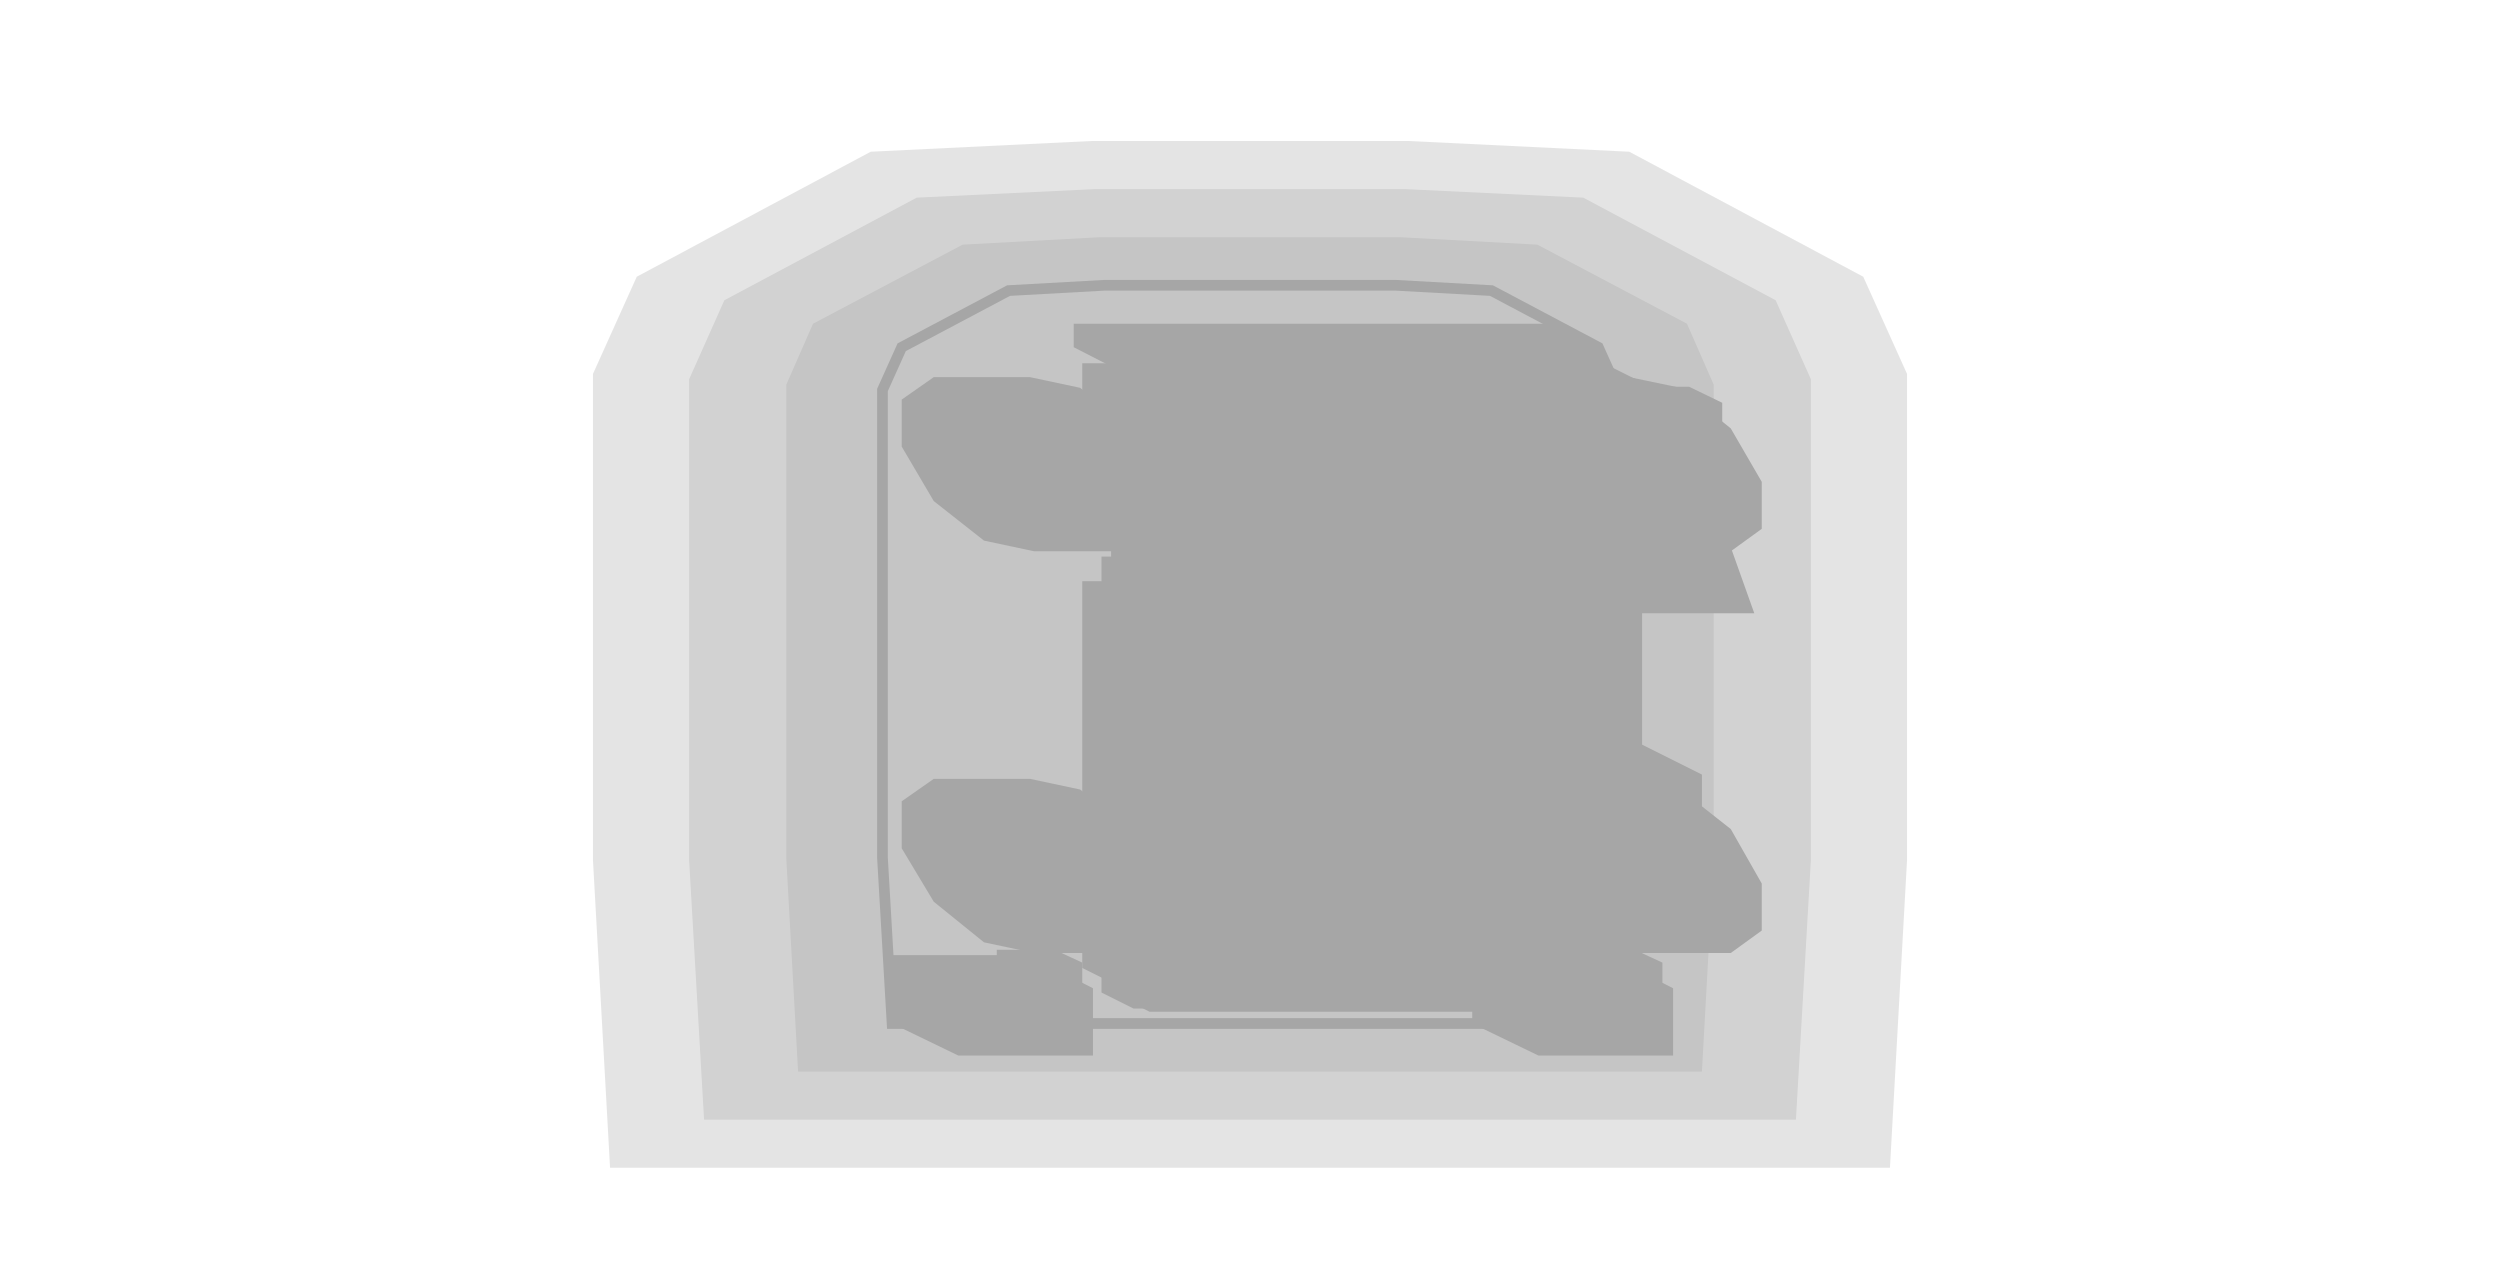
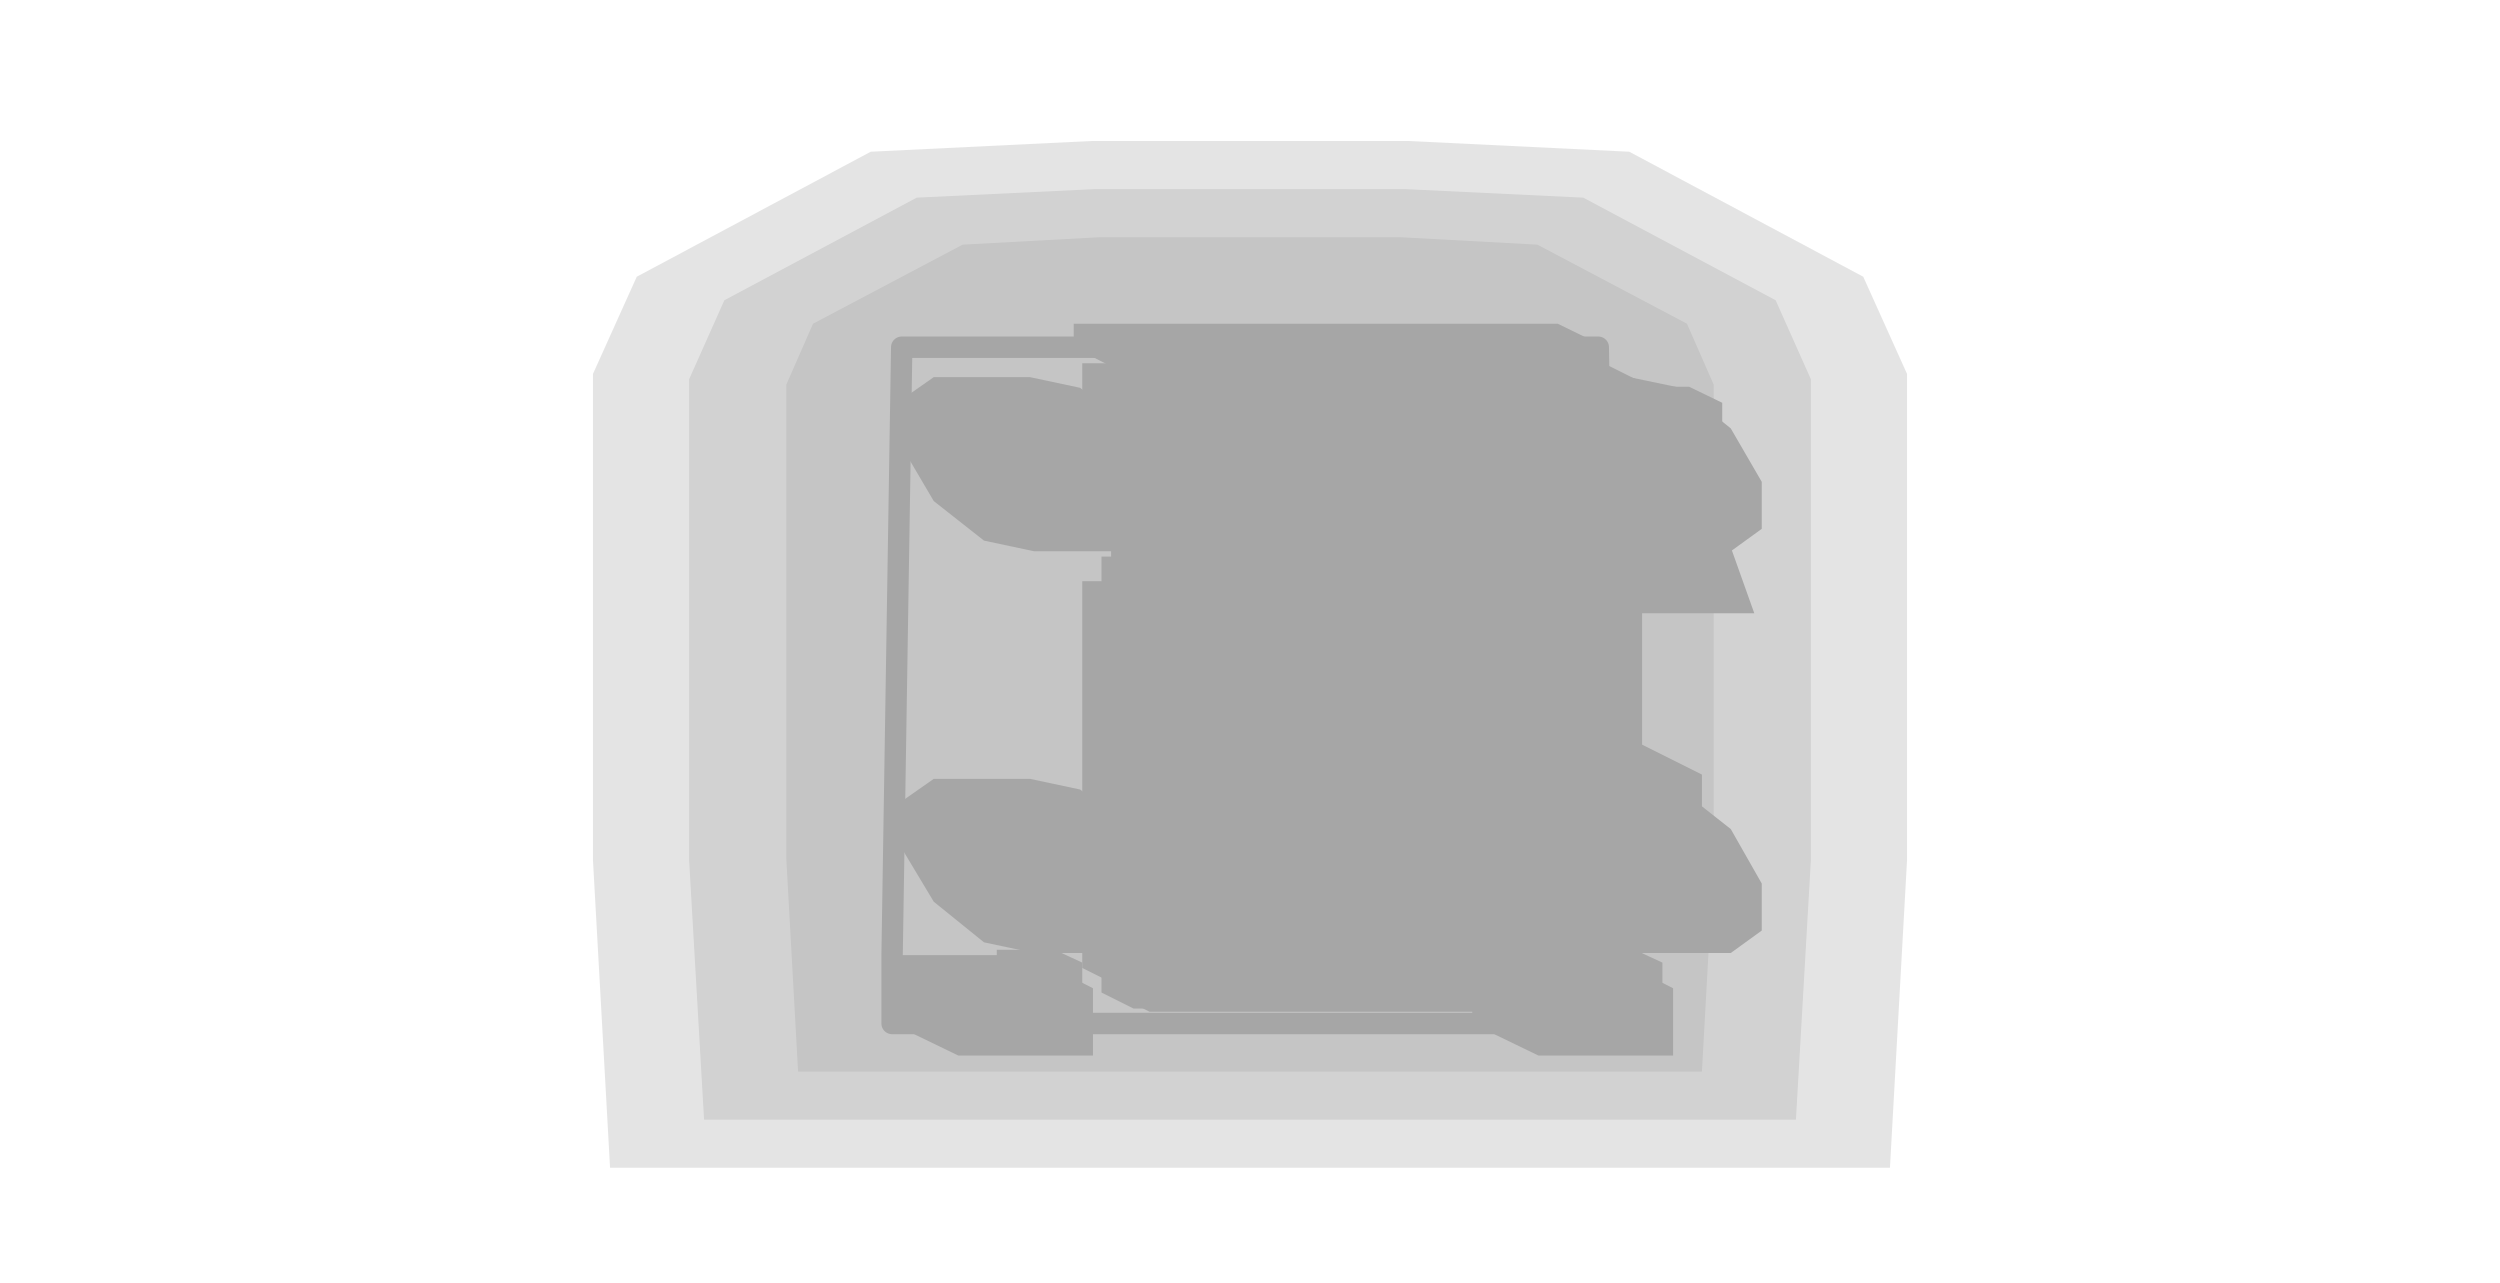
<svg xmlns="http://www.w3.org/2000/svg" width="234" height="120" viewBox="0 0 234 120">
  <g opacity="0.35">
    <polygon points="174.4,25.9 178.5,35 178.5,80.5 176.9,109.3 57.1,109.3 55.5,80.5 55.5,35 59.6,25.9 81.5,14.2 102.1,13.2 131.9,13.2 152.5,14.2" fill="#000000" fill-opacity="0.3" />
    <polygon points="166.2,28.1 169.5,35.5 169.5,75.9 169.5,80.5 168.1,104.8 65.9,104.8 64.5,80.5 64.5,75.9 64.5,35.5 67.8,28.1 85.8,18.5 102.5,17.7 131.5,17.7 148.2,18.5" fill="#000000" fill-opacity="0.3" />
    <polygon points="157.9,30.3 160.4,36 160.4,80.4 159.3,100.3 74.7,100.3 73.6,80.4 73.6,36 76.1,30.3 90.1,22.9 103,22.2 131,22.2 143.9,22.9" fill="#000000" fill-opacity="0.3" />
-     <polygon points="94.4,27.2 103.4,26.7 130.6,26.7 139.6,27.2 149.6,32.5 151.4,36.5 151.4,75.9 151.4,80.3 150.5,95.8 83.5,95.8 82.6,80.3 82.6,75.9 82.6,36.5 84.4,32.5" fill="none" stroke="#000000" />
+     <polygon points="84.4,32.5 149.6,32.5 150.5,89.4 150.5,95.8 83.5,95.8 83.5,89.4" fill="none" stroke="#000000" stroke-width="2" stroke-linejoin="round" />
    <polygon points="87.4,35.3 96.4,35.3 101.1,36.3 105.9,40.1 108.8,45.1 108.8,49.5 105.9,51.6 96.8,51.6 92.1,50.6 87.4,46.9 84.4,41.8 84.4,37.4" fill="#000000" />
    <polygon points="86.8,40.4 88.8,39.6 90.6,39.6 93.6,41.1 95.6,43.9 95.6,46.5 93.6,47.3 91.7,47.3 88.8,45.9 86.8,43" fill="#000000" />
    <polygon points="143.5,35.3 152.5,35.3 157.3,36.3 162,40.1 164.9,45.1 164.9,49.5 162,51.6 153,51.6 148.2,50.6 143.5,46.9 140.5,41.8 140.5,37.4" fill="#000000" />
    <polygon points="153.7,40.4 155.8,39.6 157.6,39.6 160.5,41.1 162.6,43.9 162.6,46.5 160.5,47.3 158.7,47.3 155.8,45.9 153.7,43" fill="#000000" />
    <polygon points="87.4,72.9 96.4,72.9 101.1,73.9 105.9,77.6 108.8,82.7 108.8,87.1 105.9,89.2 96.8,89.2 92.1,88.2 87.4,84.4 84.4,79.4 84.4,75" fill="#000000" />
    <polygon points="86.8,78 88.8,77.2 90.6,77.2 93.6,78.6 95.6,81.5 95.6,84.1 93.6,84.9 91.7,84.9 88.8,83.4 86.8,80.6" fill="#000000" />
    <polygon points="143.5,72.9 152.5,72.9 157.3,73.9 162,77.6 164.9,82.7 164.9,87.1 162,89.2 153,89.2 148.2,88.2 143.5,84.4 140.5,79.4 140.5,75" fill="#000000" />
    <polygon points="153.7,78 155.8,77.2 157.6,77.2 160.5,78.6 162.6,81.5 162.6,84.1 160.5,84.9 158.7,84.9 155.8,83.4 153.7,80.6" fill="#000000" />
    <polygon points="104,34 140.2,34 143.8,35.8 143.8,94.7 107.6,94.7 104,92.9" fill="#000000" />
    <polygon points="101.3,34 150.1,34 156.3,37.1 156.3,52.5 107.4,52.5 101.3,49.4" fill="#000000" />
    <polygon points="105.6,36.2 158.1,36.2 161.2,37.7 161.2,54.9 108.7,54.9 105.6,53.4" fill="#000000" />
    <polygon points="112.3,38.6 157.5,38.6 164.2,57.4 118.9,57.4 112.3,54" fill="#000000" />
    <polygon points="100.5,30.3 145.8,30.3 149.9,32.3 149.9,34.6 104.6,34.6 100.5,32.5" fill="#000000" />
    <polygon points="113.2,31.6 140.3,31.6 141.6,32.2 141.6,33.1 114.4,33.1 113.2,32.5" fill="#000000" />
    <polygon points="103.1,52.1 148.3,52.1 151.4,53.7 151.4,94.4 106.1,94.4 103.1,92.9" fill="#000000" />
    <polygon points="101.3,54.4 103.1,54.4 106.7,56.2 106.7,92.4 104.9,92.4 101.3,90.6" fill="#000000" />
    <polygon points="148.3,54.4 150.1,54.4 153.7,56.2 153.7,92.4 151.9,92.4 148.3,90.6" fill="#000000" />
    <polygon points="109.3,58.2 112,58.2 116.1,60.2 116.1,91.9 113.4,91.9 109.3,89.9" fill="#000000" />
    <polygon points="145.5,58.2 148.2,58.2 152.3,60.2 152.3,91.9 149.6,91.9 145.5,89.9" fill="#000000" />
    <polygon points="83.5,89.4 96.2,89.4 102.3,92.5 102.3,98.8 89.7,98.8 83.5,95.8" fill="#000000" />
    <polygon points="137.8,89.4 150.5,89.4 156.6,92.5 156.6,98.8 144,98.8 137.8,95.8" fill="#000000" />
    <polygon points="93.3,88.9 98.7,88.9 101.3,90.1 101.3,94.7 95.8,94.7 93.3,93.4" fill="#000000" />
    <polygon points="147.6,88.9 153,88.9 155.6,90.1 155.6,94.7 150.1,94.7 147.6,93.4" fill="#000000" />
    <polygon points="117.3,62.7 140.3,62.7 142.3,63.7 153.8,73.7 142.3,83.7 119.3,83.7 117.3,82.6 105.8,72.7" fill="#000000" />
    <polygon points="117.8,62.4 143.9,62.4 145.7,63.3 158.7,74.6 145.7,85.9 119.6,85.9 117.8,85 104.7,73.7" fill="#000000" />
    <polygon points="122.2,65.5 143.1,65.5 147.7,67.8 158.1,76.9 147.7,86 126.8,86 122.2,83.6 111.7,74.6" fill="#000000" />
    <polygon points="128.2,77.4 146.3,77.4 147.3,77.9 147.3,86 129.2,86 128.2,85.5" fill="#000000" />
    <polygon points="145.5,82.8 149.1,82.8 150.1,83.4 150.1,85.2 146.5,85.2 145.5,84.7" fill="#000000" />
    <polygon points="116.7,68.4 120.3,68.4 128.5,72.5 128.5,86.1 124.9,86.1 116.7,82" fill="#000000" />
    <polygon points="147.5,68.4 151.1,68.4 159.3,72.5 159.3,86.1 155.7,86.1 147.5,82" fill="#000000" />
    <polygon points="129.1,63.3 133.3,62.3 141.7,63.3 145.9,65.4 145.9,72.6 141.6,73.7 133.2,72.6 129.1,70.6" fill="#000000" />
    <polygon points="132.7,56.9 134.7,56.4 138.6,56.9 140.5,57.8 140.5,65.5 138.5,66 134.6,65.5 132.7,64.6" fill="#000000" />
    <polygon points="135.8,51.2 137.7,50.7 141.6,51.2 143.6,52.1 143.6,59.8 141.6,60.3 137.7,59.8 135.8,58.9" fill="#000000" />
    <polygon points="138.8,45.5 140.8,45 144.7,45.5 146.6,46.4 146.6,54.1 144.6,54.6 140.7,54.1 138.8,53.2" fill="#000000" />
    <polygon points="141.9,39.8 143.9,39.3 147.8,39.8 149.7,40.7 149.7,48.4 147.7,48.9 143.8,48.4 141.9,47.4" fill="#000000" />
  </g>
</svg>
